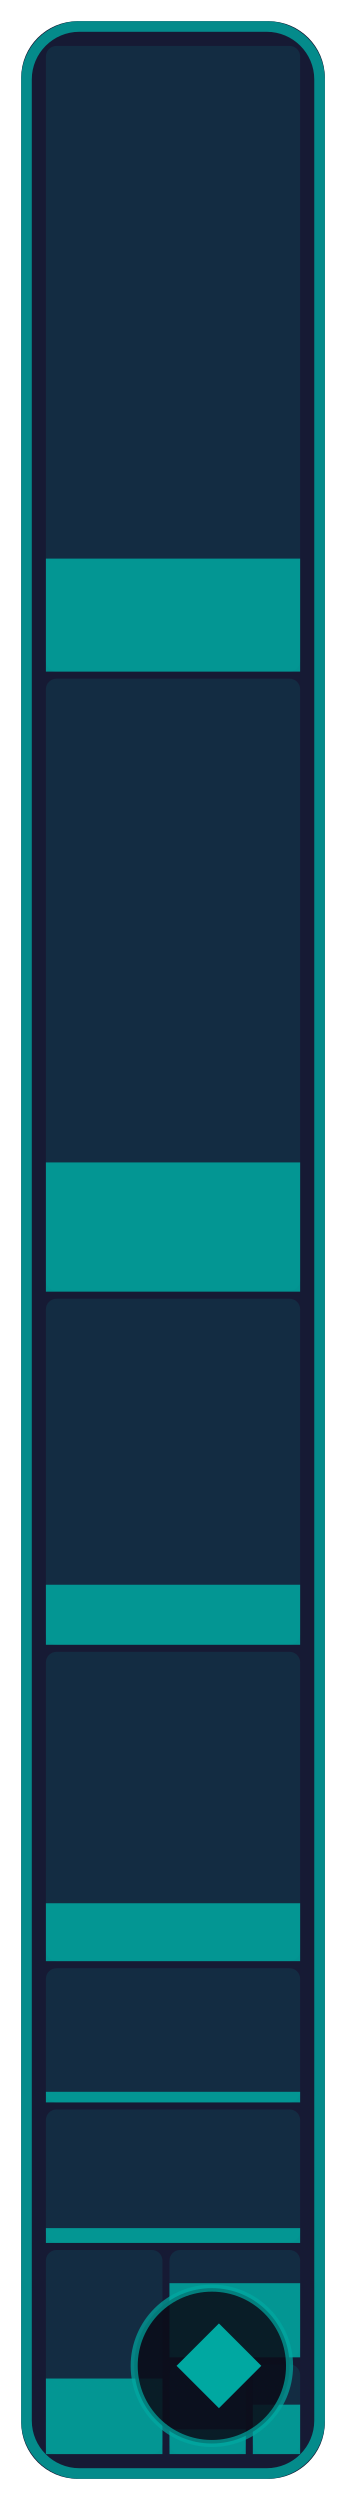
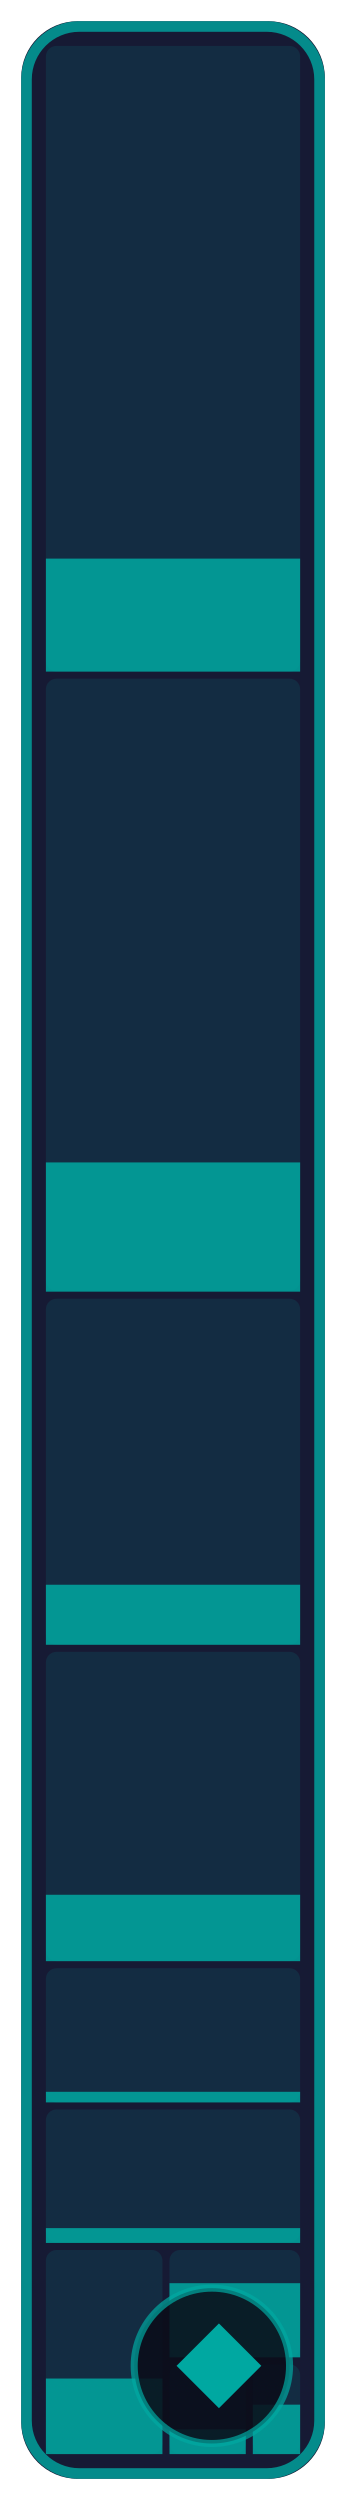
- <svg xmlns="http://www.w3.org/2000/svg" width="49" height="354" viewBox="0 0 49 354" role="img" aria-label="Stage &amp; world: 20.3 % of 182,272 bytes of code matched, 184 of 311 functions">
+ <svg xmlns="http://www.w3.org/2000/svg" width="49" height="354" viewBox="0 0 49 354" role="img" aria-label="Stage &amp; world: 20.7 % of 182,272 bytes of code matched, 185 of 311 functions">
  <style>text { font-family: -apple-system, BlinkMacSystemFont, 'Segoe UI', Helvetica, Arial, sans-serif; } .mono { font-family: ui-monospace, SFMono-Regular, 'SF Mono', Menlo, Consolas, monospace; } text { paint-order: stroke; stroke: #161a34; stroke-opacity: 0.55; stroke-width: 2.5px; stroke-linejoin: round; } .rise { transform-box: fill-box; transform-origin: 50% 100%; animation: rise 1.6s cubic-bezier(.2,.8,.2,1) .2s both; } @keyframes rise { from { transform: scaleY(0); } } @media (prefers-reduced-motion: reduce) { * { animation: none !important; } }</style>
  <rect x="3" y="3" width="43.0" height="348" rx="8" fill="#161a34" />
  <rect x="6.5" y="6.5" width="36.0" height="88.6" rx="1.5" fill="#00a8a1" fill-opacity="0.13" />
  <rect class="rise" x="6.5" y="79.1" width="36.0" height="16.0" fill="#00a8a1" fill-opacity="0.85" />
  <rect x="6.5" y="96.1" width="36.0" height="86.7" rx="1.5" fill="#00a8a1" fill-opacity="0.13" />
  <rect class="rise" x="6.5" y="164.6" width="36.0" height="18.3" fill="#00a8a1" fill-opacity="0.85" />
  <rect x="6.5" y="183.9" width="36.0" height="49.0" rx="1.5" fill="#00a8a1" fill-opacity="0.13" />
  <rect class="rise" x="6.5" y="224.4" width="36.0" height="8.5" fill="#00a8a1" fill-opacity="0.85" />
  <rect x="6.5" y="233.9" width="36.0" height="43.8" rx="1.5" fill="#00a8a1" fill-opacity="0.13" />
-   <rect class="rise" x="6.5" y="269.5" width="36.0" height="8.2" fill="#00a8a1" fill-opacity="0.85" />
+   <rect class="rise" x="6.5" y="268.3" width="36.0" height="9.4" fill="#00a8a1" fill-opacity="0.85" />
  <rect x="6.5" y="278.7" width="36.0" height="19.0" rx="1.5" fill="#00a8a1" fill-opacity="0.13" />
  <rect class="rise" x="6.5" y="296.2" width="36.0" height="1.5" fill="#00a8a1" fill-opacity="0.85" />
  <rect x="6.5" y="298.7" width="36.0" height="18.8" rx="1.5" fill="#00a8a1" fill-opacity="0.13" />
  <rect class="rise" x="6.5" y="315.5" width="36.0" height="2.1" fill="#00a8a1" fill-opacity="0.85" />
  <rect x="6.5" y="318.6" width="16.5" height="28.9" rx="1.5" fill="#00a8a1" fill-opacity="0.13" />
  <rect class="rise" x="6.5" y="336.8" width="16.5" height="10.7" fill="#00a8a1" fill-opacity="0.85" />
  <rect x="24.0" y="318.6" width="18.5" height="15.2" rx="1.5" fill="#00a8a1" fill-opacity="0.13" />
  <rect class="rise" x="24.0" y="323.3" width="18.5" height="10.5" fill="#00a8a1" fill-opacity="0.85" />
  <rect x="24.0" y="334.8" width="10.8" height="12.7" rx="1.5" fill="#00a8a1" fill-opacity="0.13" />
  <rect class="rise" x="24.0" y="344.0" width="10.8" height="3.5" fill="#00a8a1" fill-opacity="0.85" />
  <rect x="35.8" y="334.8" width="6.7" height="12.7" rx="1.5" fill="#00a8a1" fill-opacity="0.13" />
  <rect class="rise" x="35.8" y="340.5" width="6.7" height="7.0" fill="#00a8a1" fill-opacity="0.85" />
  <rect x="3.75" y="3.75" width="41.5" height="346.5" rx="7.5" fill="none" stroke="#00a8a1" stroke-opacity="0.8" stroke-width="1.5" />
  <rect x="19.0" y="324" width="22.0" height="22" rx="11" fill="#0b0d1a" fill-opacity="0.88" stroke="#00a8a1" stroke-opacity="0.7" />
  <path d="M31.0 329L37.0 335L31.0 341L25.0 335Z" fill="#00a8a1" />
</svg>
